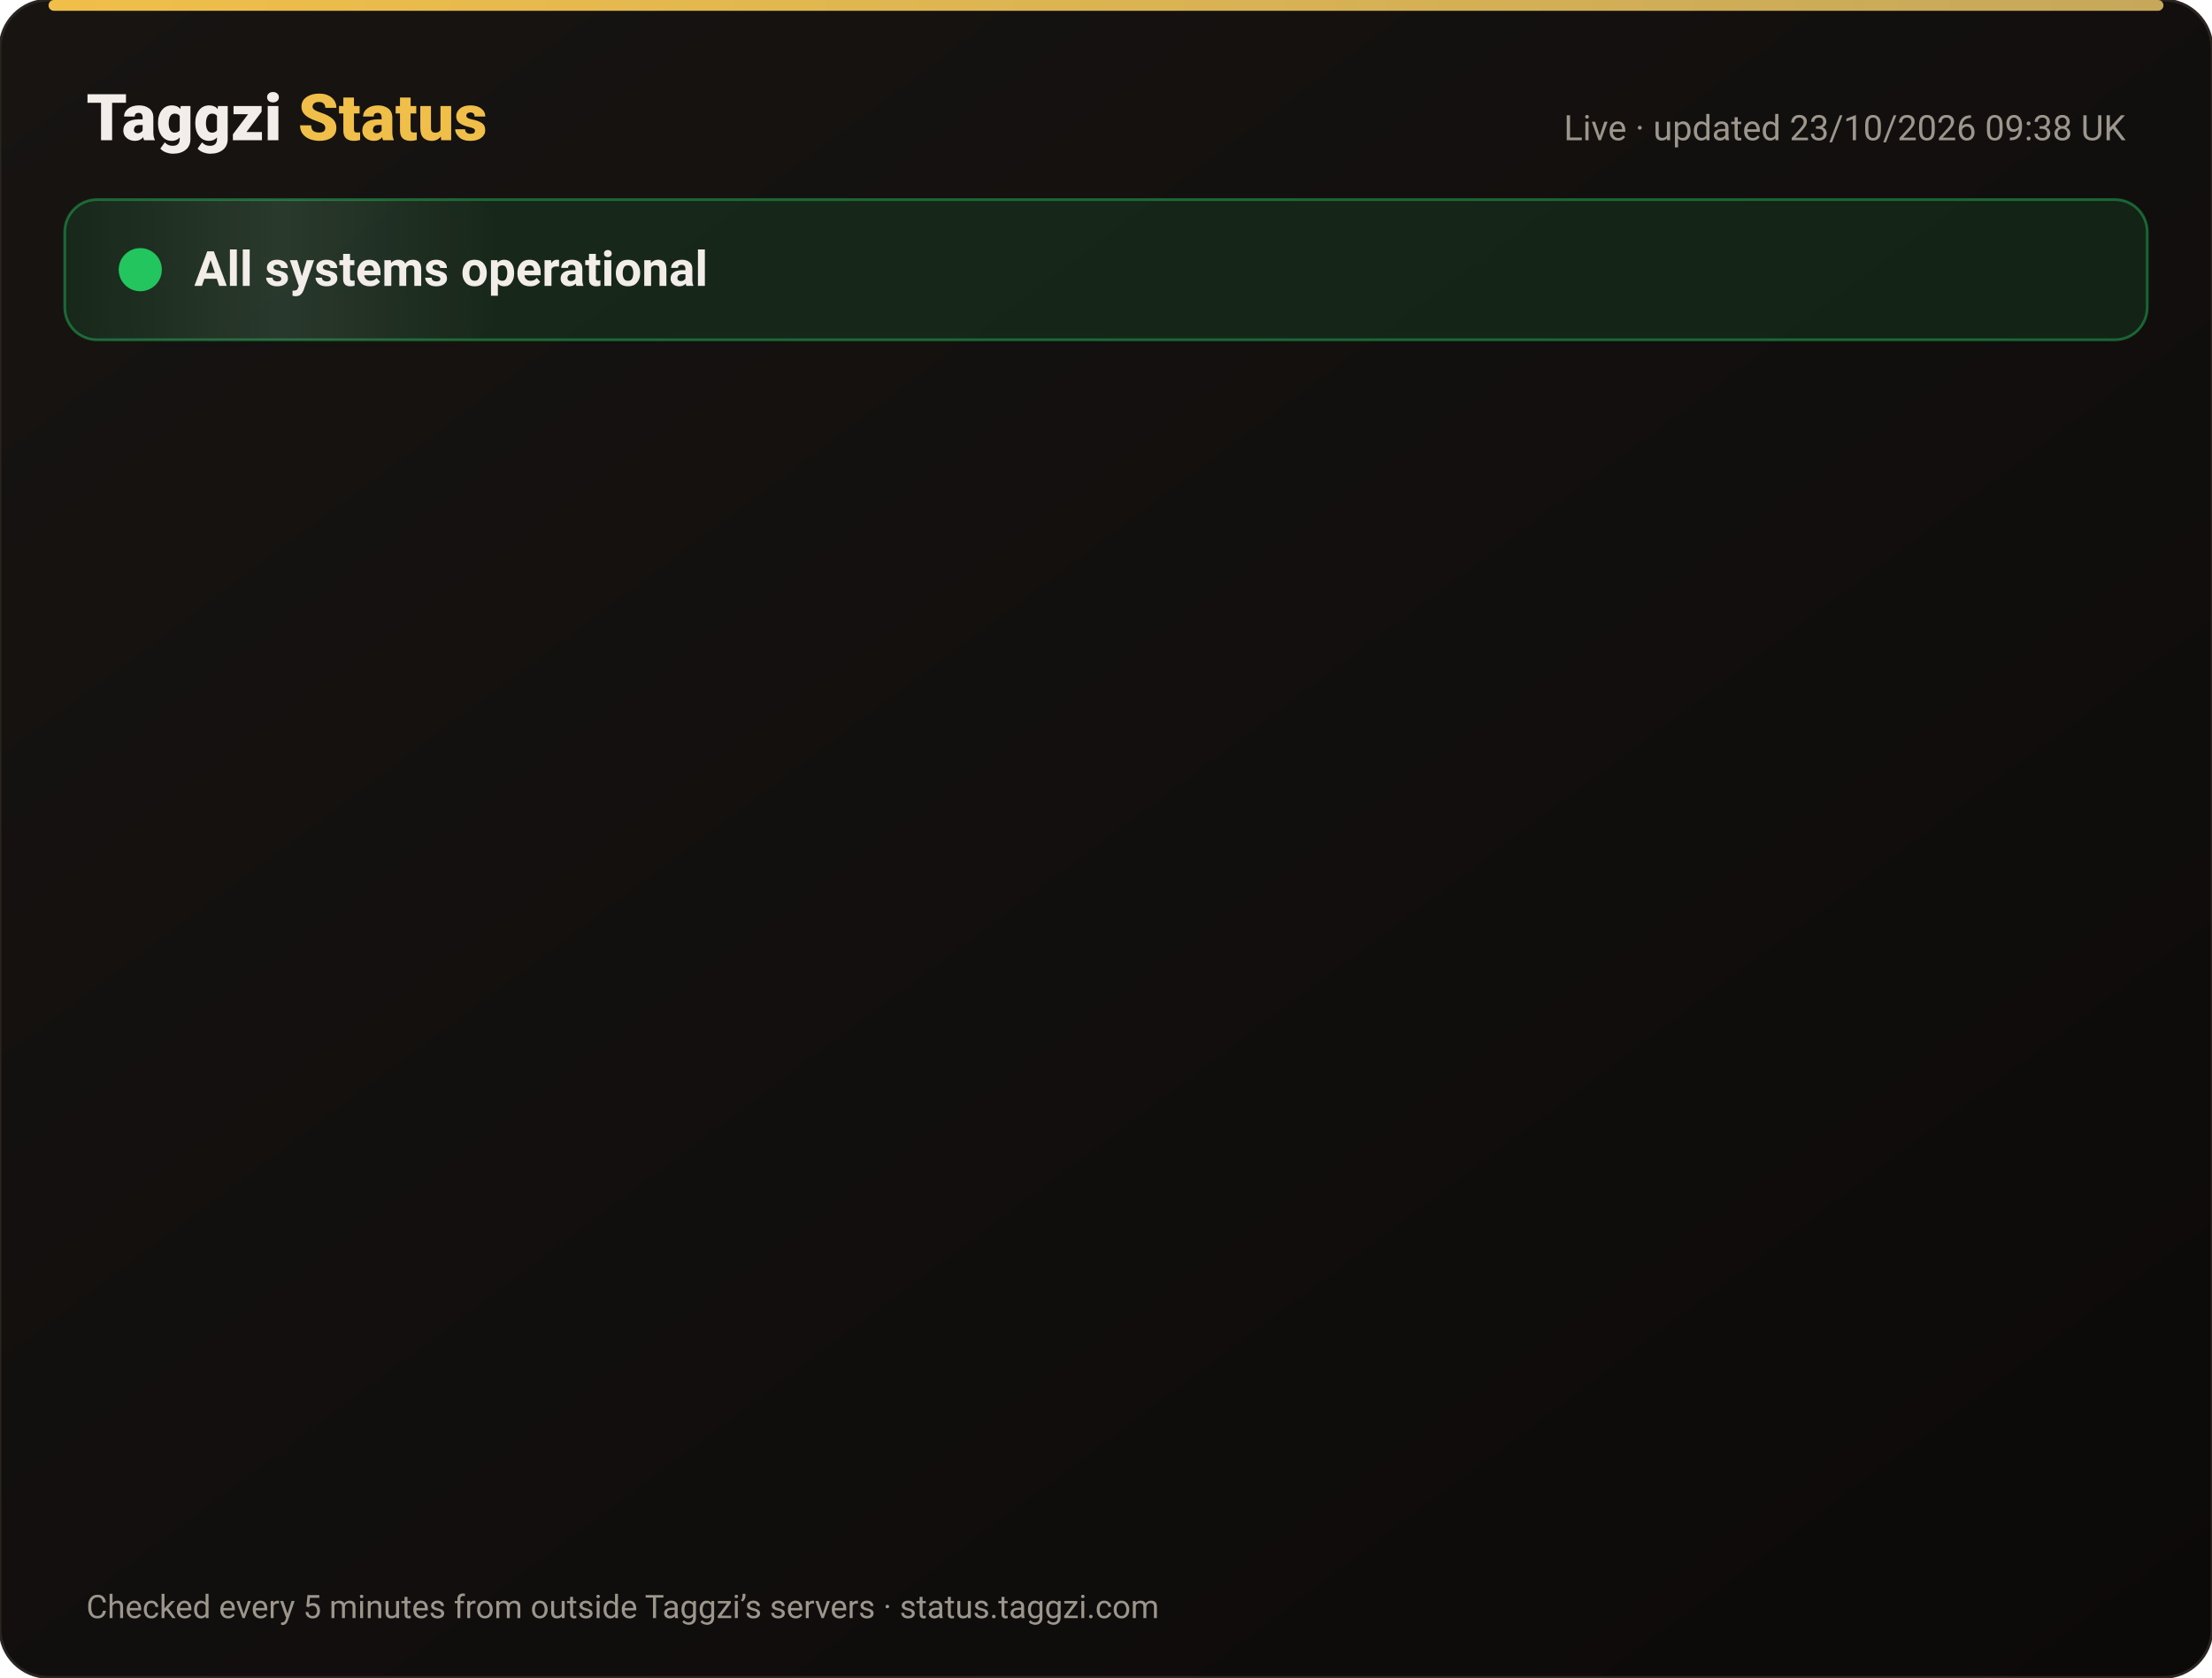
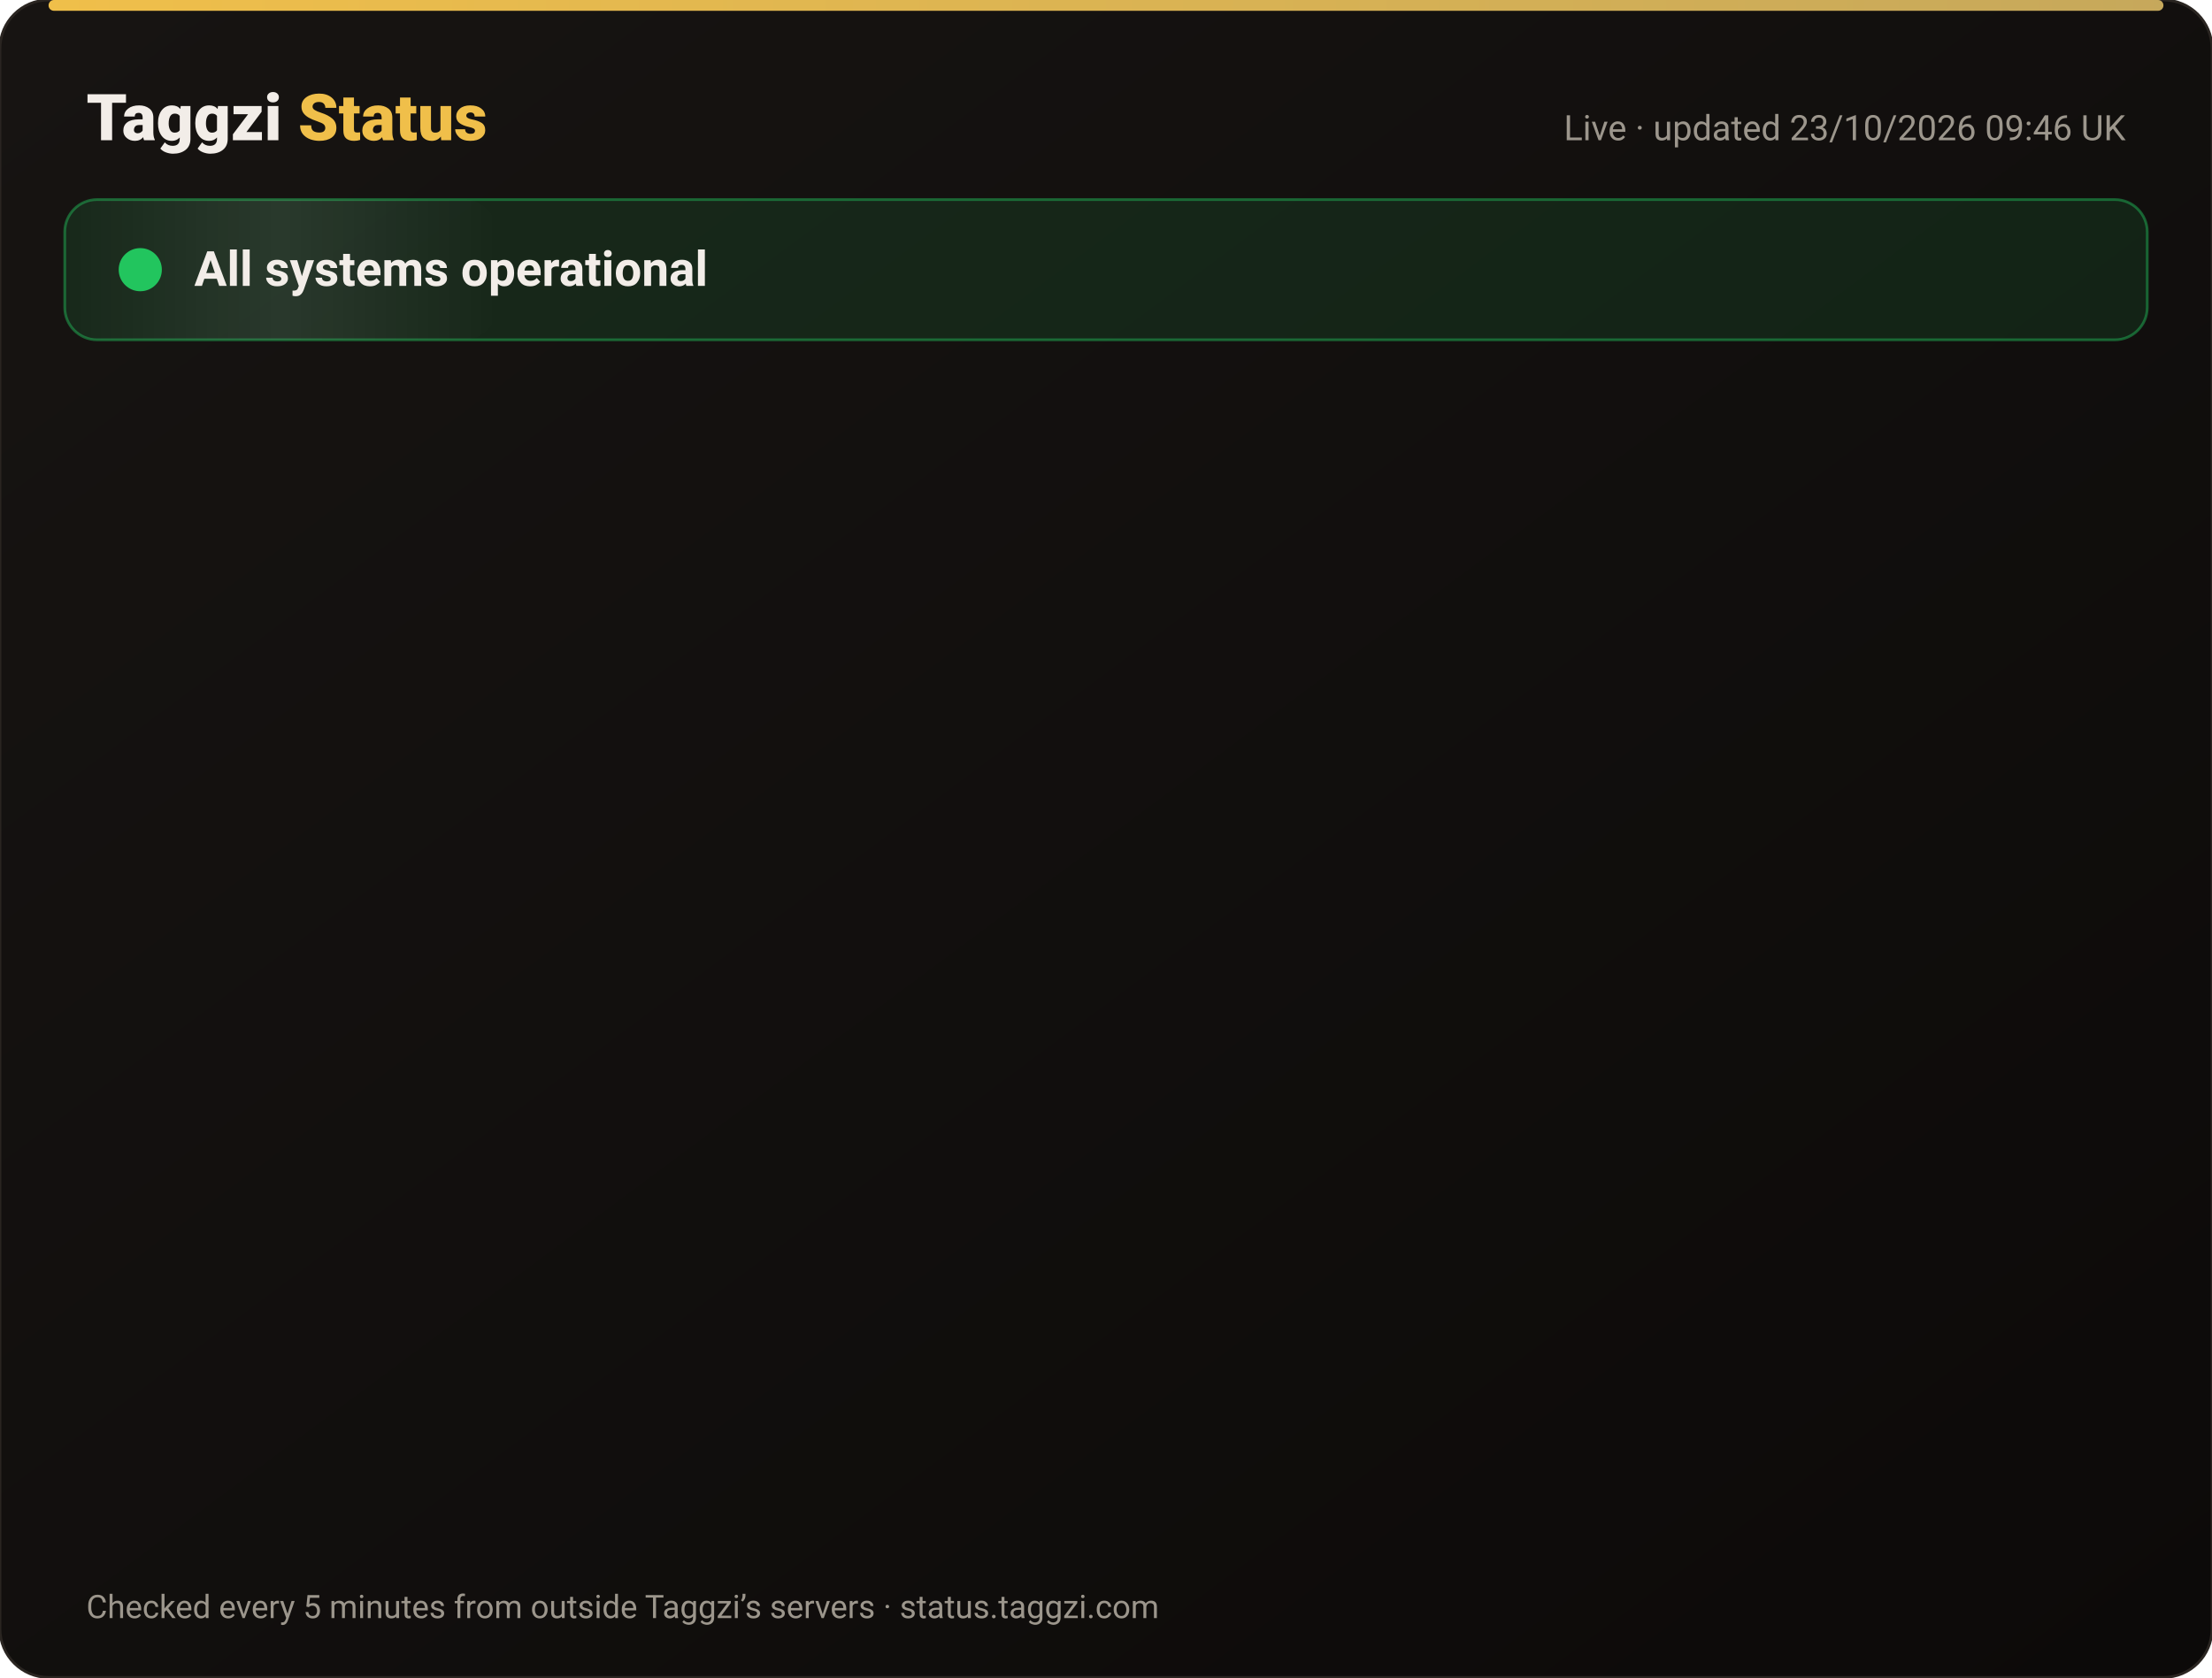
<svg xmlns="http://www.w3.org/2000/svg" width="820" height="622" viewBox="0 0 820 622" font-family="-apple-system,Segoe UI,Roboto,Helvetica,Arial,sans-serif">
  <defs>
    <linearGradient id="bg" x1="0" y1="0" x2="1" y2="1">
      <stop offset="0" stop-color="#171412" />
      <stop offset="1" stop-color="#0C0A09" />
    </linearGradient>
    <linearGradient id="gold" x1="0" x2="1">
      <stop offset="0" stop-color="#F0BF4A" />
      <stop offset="1" stop-color="#c6a85b" />
    </linearGradient>
    <linearGradient id="shine" x1="0" x2="1">
      <stop offset="0" stop-color="#fff" stop-opacity="0" />
      <stop offset=".5" stop-color="#fff" stop-opacity=".08" />
      <stop offset="1" stop-color="#fff" stop-opacity="0" />
    </linearGradient>
  </defs>
  <rect width="820" height="622" rx="18" fill="url(#bg)" stroke="#2a2521" />
  <rect x="18" y="0" width="784" height="4" rx="2" fill="url(#gold)" />
  <text x="32" y="52" font-size="24" font-weight="800" fill="#F2EDE8">Taggzi <tspan fill="#F0BF4A">Status</tspan>
  </text>
-   <text x="788" y="52" font-size="13" fill="#9C968C" text-anchor="end">Live · updated 23/10/2026 09:38 UK</text>
+   <text x="788" y="52" font-size="13" fill="#9C968C" text-anchor="end">Live · updated 23/10/2026 09:46 UK</text>
  <rect x="24" y="74" width="772" height="52" rx="12" fill="#22c55e" fill-opacity=".12" stroke="#22c55e" stroke-opacity=".45" />
  <rect x="24" y="74" width="160" height="52" rx="12" fill="url(#shine)">
    <animate attributeName="x" from="-160" to="820" dur="4s" repeatCount="indefinite" />
  </rect>
  <circle cx="52" cy="100" r="7" fill="#22c55e" />
  <circle cx="52" cy="100" r="7" fill="none" stroke="#22c55e" stroke-width="2">
    <animate attributeName="r" values="7;15;7" dur="2s" repeatCount="indefinite" />
    <animate attributeName="opacity" values=".9;0;.9" dur="2s" repeatCount="indefinite" />
  </circle>
  <text x="72" y="106" font-size="18" font-weight="700" fill="#F2EDE8">All systems operational</text>
  <g opacity="0">
    <animate attributeName="opacity" from="0" to="1" begin="0.00s" dur=".6s" fill="freeze" />
    <line x1="32" y1="188" x2="788" y2="188" stroke="#2a2521" />
    <circle cx="44" cy="166" r="6" fill="#22c55e">
      <animate attributeName="opacity" values="1;.45;1" dur="2.4s" begin="0.00s" repeatCount="indefinite" />
    </circle>
    <text x="62" y="171" font-size="15" font-weight="650" fill="#F2EDE8">Website</text>
    <text x="630" y="171" font-size="13" fill="#9C968C" text-anchor="end">100.00% uptime</text>
    <rect x="648" y="154" width="140" height="24" rx="12" fill="#22c55e" fill-opacity=".14" stroke="#22c55e" stroke-opacity=".5" />
    <text x="718" y="171" font-size="12" font-weight="700" fill="#22c55e" text-anchor="middle">Operational</text>
  </g>
  <g opacity="0">
    <animate attributeName="opacity" from="0" to="1" begin="0.15s" dur=".6s" fill="freeze" />
    <line x1="32" y1="234" x2="788" y2="234" stroke="#2a2521" />
    <circle cx="44" cy="212" r="6" fill="#22c55e">
      <animate attributeName="opacity" values="1;.45;1" dur="2.4s" begin="0.15s" repeatCount="indefinite" />
    </circle>
    <text x="62" y="217" font-size="15" font-weight="650" fill="#F2EDE8">Tag scans</text>
    <text x="630" y="217" font-size="13" fill="#9C968C" text-anchor="end">100.00% uptime</text>
    <rect x="648" y="200" width="140" height="24" rx="12" fill="#22c55e" fill-opacity=".14" stroke="#22c55e" stroke-opacity=".5" />
    <text x="718" y="217" font-size="12" font-weight="700" fill="#22c55e" text-anchor="middle">Operational</text>
  </g>
  <g opacity="0">
    <animate attributeName="opacity" from="0" to="1" begin="0.30s" dur=".6s" fill="freeze" />
    <line x1="32" y1="280" x2="788" y2="280" stroke="#2a2521" />
    <circle cx="44" cy="258" r="6" fill="#22c55e">
      <animate attributeName="opacity" values="1;.45;1" dur="2.4s" begin="0.30s" repeatCount="indefinite" />
    </circle>
    <text x="62" y="263" font-size="15" font-weight="650" fill="#F2EDE8">Manual tag lookup</text>
    <text x="630" y="263" font-size="13" fill="#9C968C" text-anchor="end">100.00% uptime</text>
    <rect x="648" y="246" width="140" height="24" rx="12" fill="#22c55e" fill-opacity=".14" stroke="#22c55e" stroke-opacity=".5" />
    <text x="718" y="263" font-size="12" font-weight="700" fill="#22c55e" text-anchor="middle">Operational</text>
  </g>
  <g opacity="0">
    <animate attributeName="opacity" from="0" to="1" begin="0.45s" dur=".6s" fill="freeze" />
    <line x1="32" y1="326" x2="788" y2="326" stroke="#2a2521" />
    <circle cx="44" cy="304" r="6" fill="#22c55e">
      <animate attributeName="opacity" values="1;.45;1" dur="2.4s" begin="0.45s" repeatCount="indefinite" />
    </circle>
    <text x="62" y="309" font-size="15" font-weight="650" fill="#F2EDE8">App &amp; login</text>
    <text x="630" y="309" font-size="13" fill="#9C968C" text-anchor="end">100.00% uptime</text>
    <rect x="648" y="292" width="140" height="24" rx="12" fill="#22c55e" fill-opacity=".14" stroke="#22c55e" stroke-opacity=".5" />
    <text x="718" y="309" font-size="12" font-weight="700" fill="#22c55e" text-anchor="middle">Operational</text>
  </g>
  <g opacity="0">
    <animate attributeName="opacity" from="0" to="1" begin="0.60s" dur=".6s" fill="freeze" />
    <line x1="32" y1="372" x2="788" y2="372" stroke="#2a2521" />
    <circle cx="44" cy="350" r="6" fill="#22c55e">
      <animate attributeName="opacity" values="1;.45;1" dur="2.4s" begin="0.60s" repeatCount="indefinite" />
    </circle>
    <text x="62" y="355" font-size="15" font-weight="650" fill="#F2EDE8">Community alerts</text>
    <text x="630" y="355" font-size="13" fill="#9C968C" text-anchor="end">100.00% uptime</text>
    <rect x="648" y="338" width="140" height="24" rx="12" fill="#22c55e" fill-opacity=".14" stroke="#22c55e" stroke-opacity=".5" />
    <text x="718" y="355" font-size="12" font-weight="700" fill="#22c55e" text-anchor="middle">Operational</text>
  </g>
  <g opacity="0">
    <animate attributeName="opacity" from="0" to="1" begin="0.75s" dur=".6s" fill="freeze" />
    <line x1="32" y1="418" x2="788" y2="418" stroke="#2a2521" />
    <circle cx="44" cy="396" r="6" fill="#22c55e">
      <animate attributeName="opacity" values="1;.45;1" dur="2.4s" begin="0.75s" repeatCount="indefinite" />
    </circle>
    <text x="62" y="401" font-size="15" font-weight="650" fill="#F2EDE8">Private calling</text>
    <text x="630" y="401" font-size="13" fill="#9C968C" text-anchor="end">100.00% uptime</text>
    <rect x="648" y="384" width="140" height="24" rx="12" fill="#22c55e" fill-opacity=".14" stroke="#22c55e" stroke-opacity=".5" />
    <text x="718" y="401" font-size="12" font-weight="700" fill="#22c55e" text-anchor="middle">Operational</text>
  </g>
  <g opacity="0">
    <animate attributeName="opacity" from="0" to="1" begin="0.90s" dur=".6s" fill="freeze" />
    <line x1="32" y1="464" x2="788" y2="464" stroke="#2a2521" />
    <circle cx="44" cy="442" r="6" fill="#22c55e">
      <animate attributeName="opacity" values="1;.45;1" dur="2.4s" begin="0.90s" repeatCount="indefinite" />
    </circle>
    <text x="62" y="447" font-size="15" font-weight="650" fill="#F2EDE8">Payments</text>
    <text x="630" y="447" font-size="13" fill="#9C968C" text-anchor="end">99.99% uptime</text>
    <rect x="648" y="430" width="140" height="24" rx="12" fill="#22c55e" fill-opacity=".14" stroke="#22c55e" stroke-opacity=".5" />
    <text x="718" y="447" font-size="12" font-weight="700" fill="#22c55e" text-anchor="middle">Operational</text>
  </g>
  <g opacity="0">
    <animate attributeName="opacity" from="0" to="1" begin="1.05s" dur=".6s" fill="freeze" />
    <line x1="32" y1="510" x2="788" y2="510" stroke="#2a2521" />
    <circle cx="44" cy="488" r="6" fill="#22c55e">
      <animate attributeName="opacity" values="1;.45;1" dur="2.4s" begin="1.05s" repeatCount="indefinite" />
    </circle>
    <text x="62" y="493" font-size="15" font-weight="650" fill="#F2EDE8">Email &amp; support</text>
    <text x="630" y="493" font-size="13" fill="#9C968C" text-anchor="end">100.00% uptime</text>
    <rect x="648" y="476" width="140" height="24" rx="12" fill="#22c55e" fill-opacity=".14" stroke="#22c55e" stroke-opacity=".5" />
    <text x="718" y="493" font-size="12" font-weight="700" fill="#22c55e" text-anchor="middle">Operational</text>
  </g>
  <g opacity="0">
    <animate attributeName="opacity" from="0" to="1" begin="1.20s" dur=".6s" fill="freeze" />
    <line x1="32" y1="556" x2="788" y2="556" stroke="#2a2521" />
    <circle cx="44" cy="534" r="6" fill="#22c55e">
      <animate attributeName="opacity" values="1;.45;1" dur="2.4s" begin="1.20s" repeatCount="indefinite" />
    </circle>
    <text x="62" y="539" font-size="15" font-weight="650" fill="#F2EDE8">Secure connection (SSL)</text>
    <text x="630" y="539" font-size="13" fill="#9C968C" text-anchor="end">100.00% uptime</text>
    <rect x="648" y="522" width="140" height="24" rx="12" fill="#22c55e" fill-opacity=".14" stroke="#22c55e" stroke-opacity=".5" />
    <text x="718" y="539" font-size="12" font-weight="700" fill="#22c55e" text-anchor="middle">Operational</text>
  </g>
  <text x="32" y="600" font-size="12" fill="#9C968C">Checked every 5 minutes from outside Taggzi’s servers · status.taggzi.com</text>
</svg>
